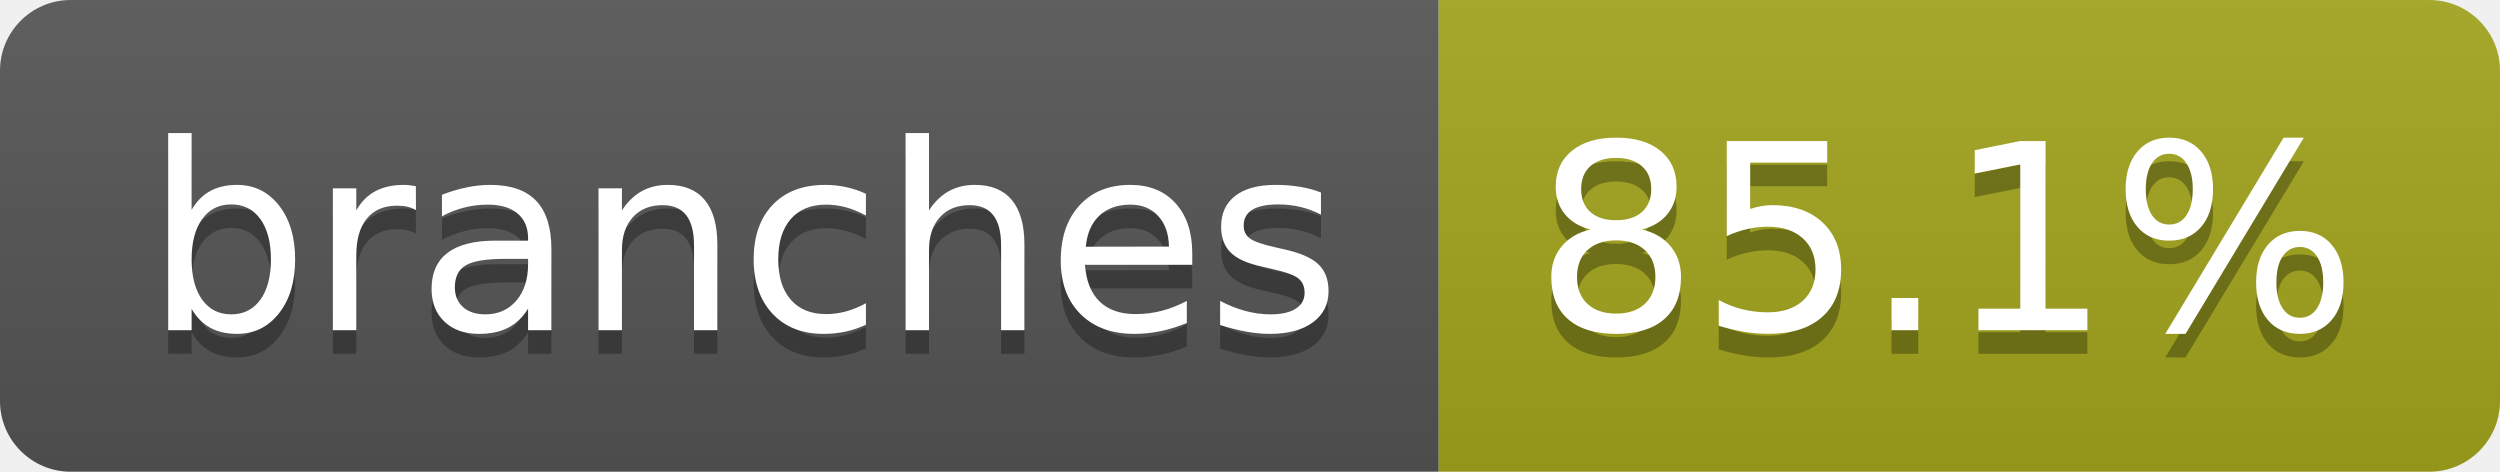
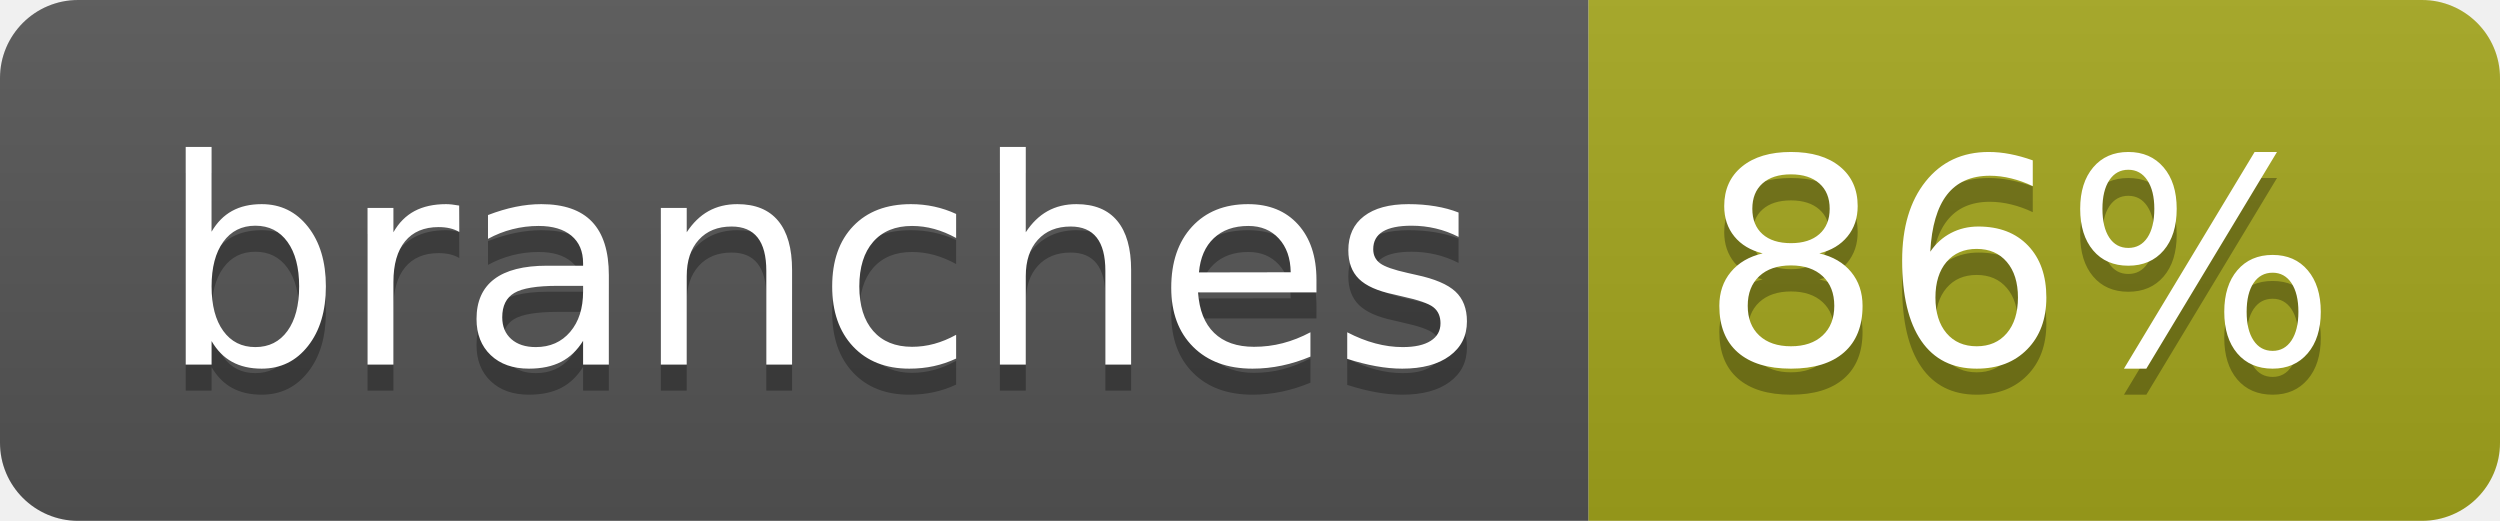
- <svg xmlns="http://www.w3.org/2000/svg" width="106" height="20" role="img" aria-label="branches: 85.1%">
+ <svg xmlns="http://www.w3.org/2000/svg" width="96" height="20" role="img" aria-label="branches: 86%">
  <linearGradient id="s" x2="0" y2="100%">
    <stop offset="0" stop-color="#bbb" stop-opacity=".1" />
    <stop offset="1" stop-opacity=".1" />
  </linearGradient>
  <clipPath id="r">
-     <rect width="106" height="20" rx="3" fill="#fff" />
+     <rect width="96" height="20" rx="3" fill="#fff" />
  </clipPath>
  <g clip-path="url(#r)">
    <rect width="61" height="20" fill="#555" />
-     <rect x="61" width="45" height="20" fill="#a4a61d" />
-     <rect width="106" height="20" fill="url(#s)" />
+     <rect x="61" width="35" height="20" fill="#a4a61d" />
+     <rect width="96" height="20" fill="url(#s)" />
  </g>
  <g fill="#fff" text-anchor="middle" font-family="Verdana,Geneva,DejaVu Sans,sans-serif" text-rendering="geometricPrecision" font-size="110">
    <text aria-hidden="true" x="315" y="150" fill="#010101" fill-opacity=".3" transform="scale(.1)" textLength="507">branches</text>
    <text x="315" y="140" transform="scale(.1)" fill="#fff" textLength="507">branches</text>
-     <text aria-hidden="true" x="825" y="150" fill="#010101" fill-opacity=".3" transform="scale(.1)" textLength="350">85.1%</text>
-     <text x="825" y="140" transform="scale(.1)" fill="#fff" textLength="350">85.1%</text>
+     <text aria-hidden="true" x="775" y="150" fill="#010101" fill-opacity=".3" transform="scale(.1)" textLength="245">86%</text>
+     <text x="775" y="140" transform="scale(.1)" fill="#fff" textLength="245">86%</text>
  </g>
</svg>
